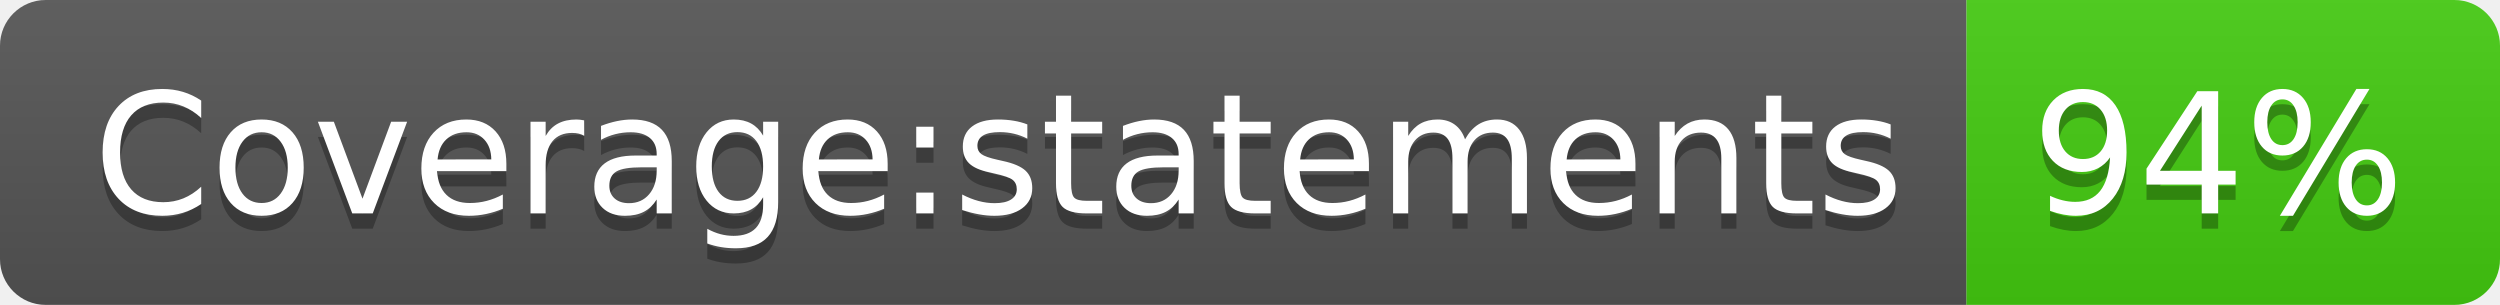
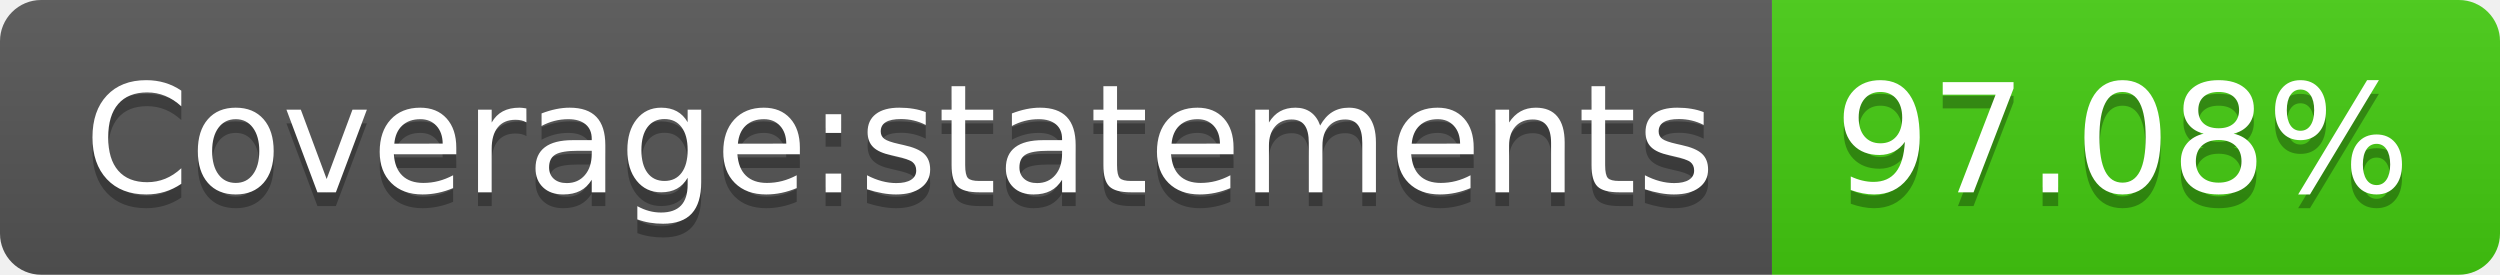
- <svg xmlns="http://www.w3.org/2000/svg" width="164" height="20" role="img" aria-label="Coverage:statements: 94%">
+ <svg xmlns="http://www.w3.org/2000/svg" width="182" height="20" role="img" aria-label="Coverage:statements: 97.08%">
  <linearGradient id="s" x2="0" y2="100%">
    <stop offset="0" stop-color="#bbb" stop-opacity=".1" />
    <stop offset="1" stop-opacity=".1" />
  </linearGradient>
  <clipPath id="r">
-     <rect width="164" height="20" rx="3" fill="#fff" />
+     <rect width="182" height="20" rx="3" fill="#fff" />
  </clipPath>
  <g clip-path="url(#r)">
    <rect width="129" height="20" fill="#555" />
-     <rect x="129" width="35" height="20" fill="#4c1" />
-     <rect width="164" height="20" fill="url(#s)" />
+     <rect x="129" width="53" height="20" fill="#4c1" />
+     <rect width="182" height="20" fill="url(#s)" />
  </g>
  <g fill="#fff" text-anchor="middle" font-family="Verdana,Geneva,DejaVu Sans,sans-serif" text-rendering="geometricPrecision" font-size="110">
    <text aria-hidden="true" x="655" y="150" fill="#010101" fill-opacity=".3" transform="scale(.1)" textLength="1190">Coverage:statements</text>
    <text x="655" y="140" transform="scale(.1)" fill="#fff" textLength="1190">Coverage:statements</text>
-     <text aria-hidden="true" x="1455" y="150" fill="#010101" fill-opacity=".3" transform="scale(.1)" textLength="250">94%</text>
-     <text x="1455" y="140" transform="scale(.1)" fill="#fff" textLength="250">94%</text>
+     <text aria-hidden="true" x="1545" y="150" fill="#010101" fill-opacity=".3" transform="scale(.1)" textLength="430">97.08%</text>
+     <text x="1545" y="140" transform="scale(.1)" fill="#fff" textLength="430">97.08%</text>
  </g>
</svg>
